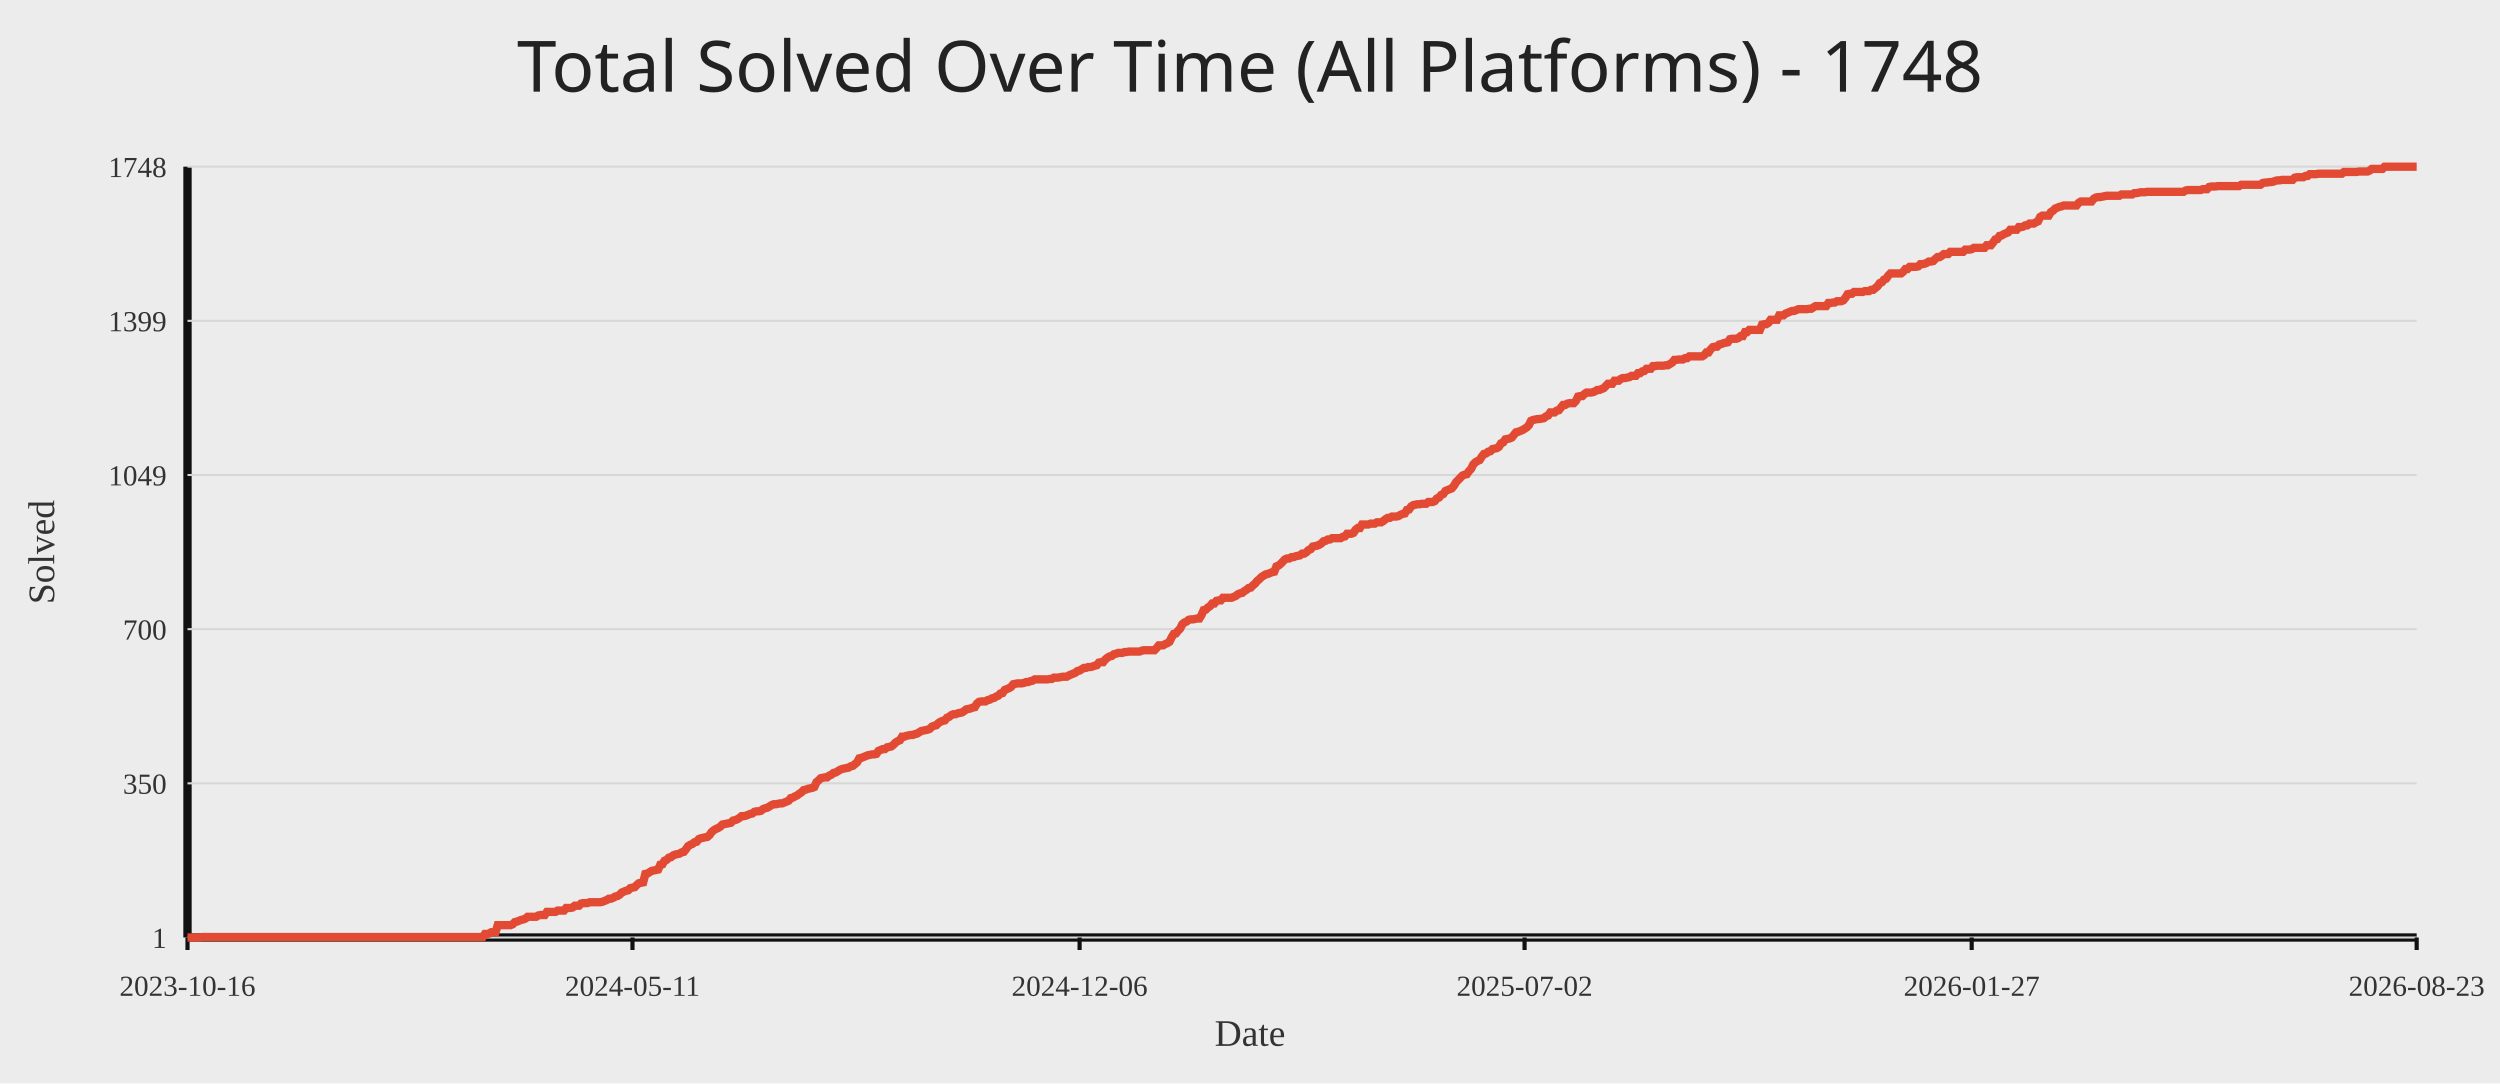
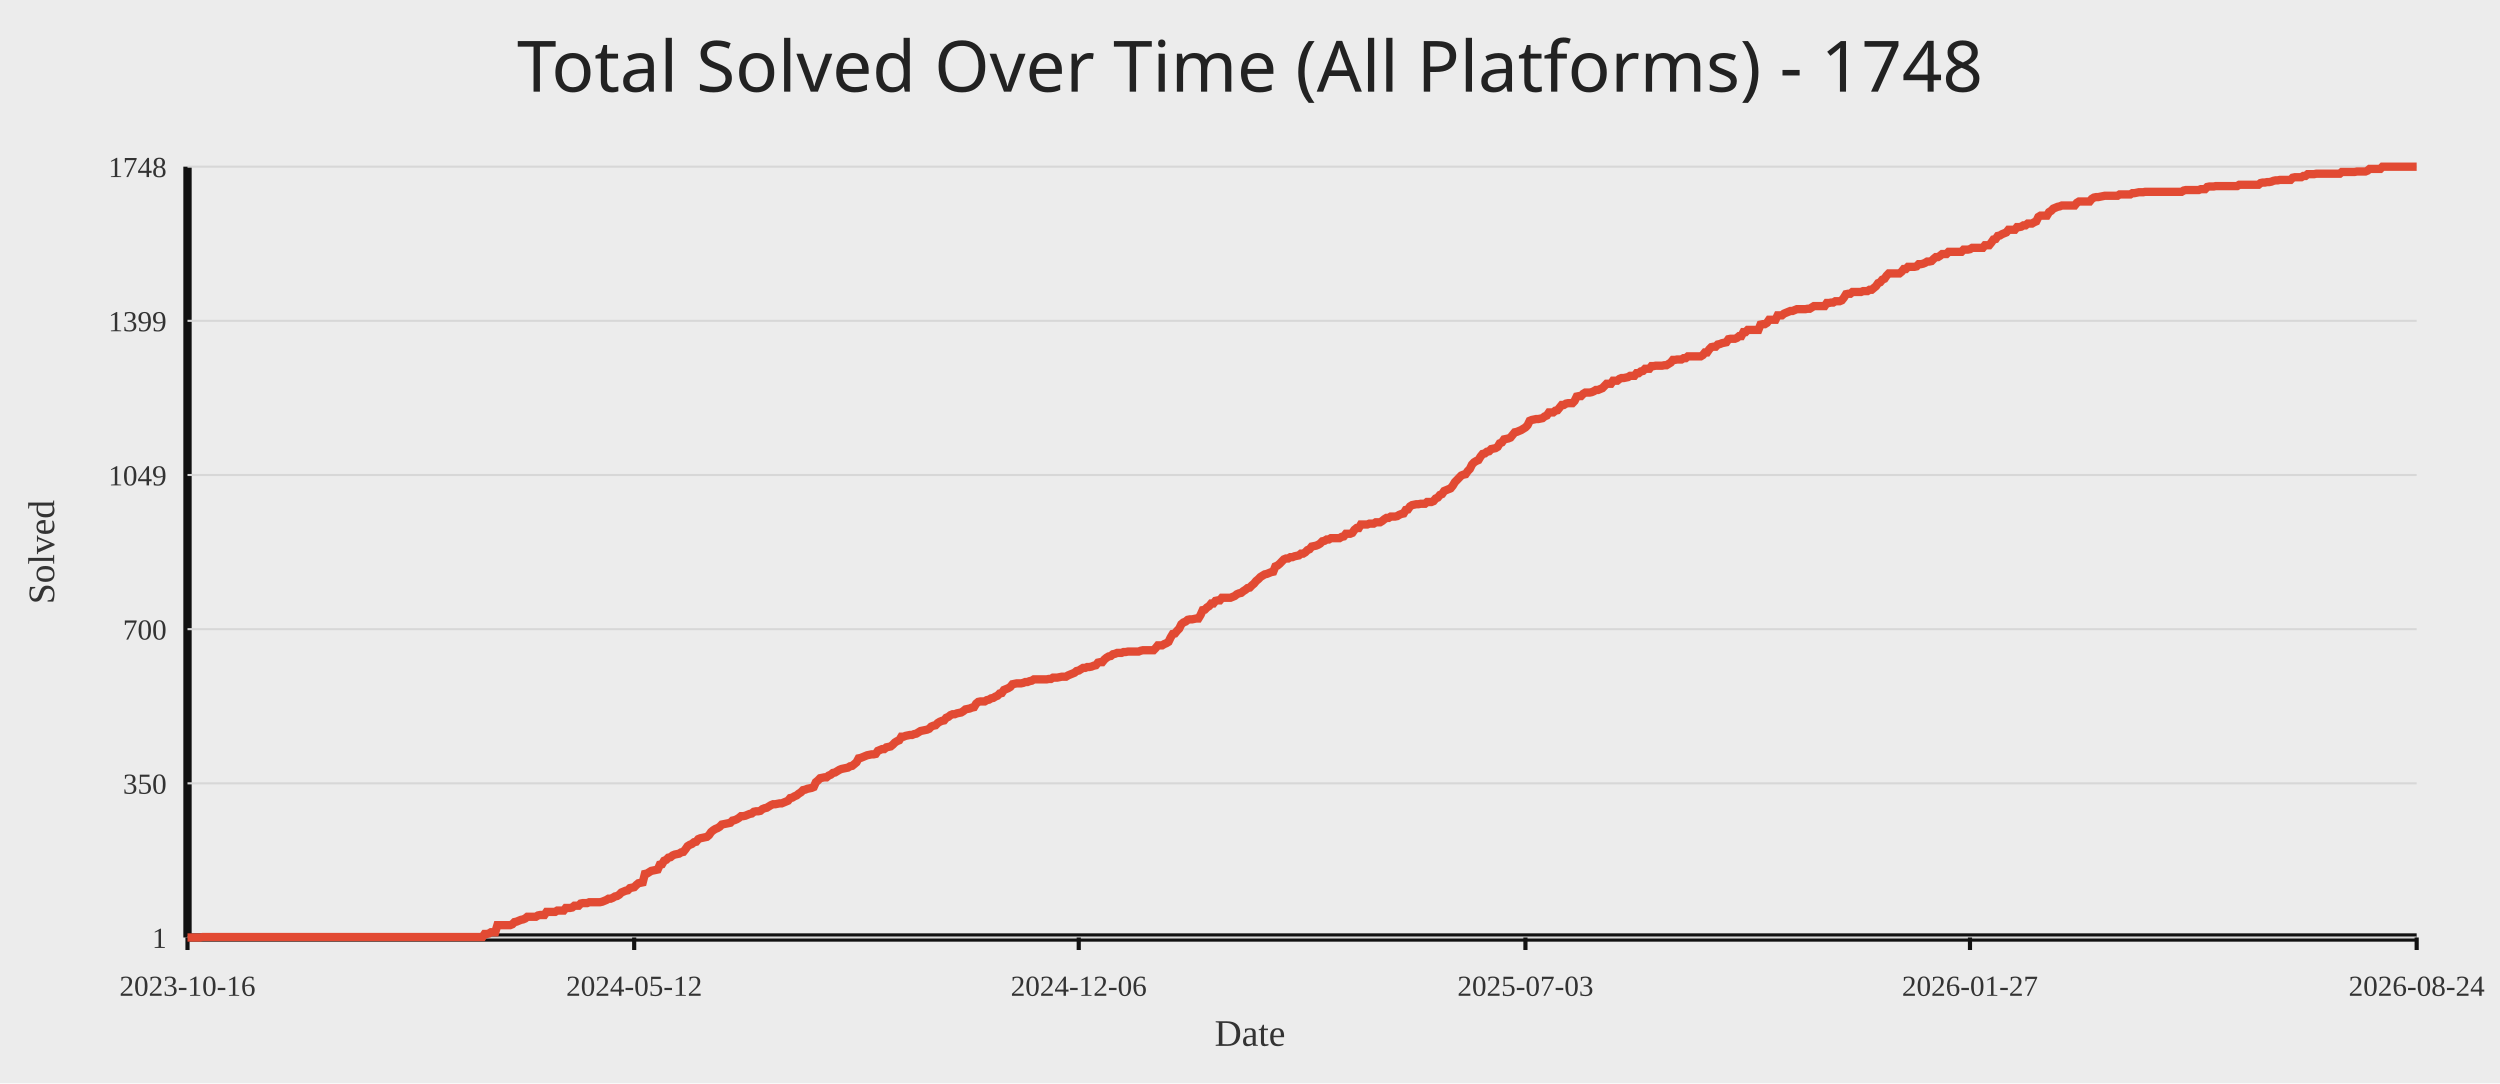
<svg xmlns="http://www.w3.org/2000/svg" width="1200" height="520">
  <rect width="100%" height="100%" fill="#ececec" />
  <text x="50%" y="44" text-anchor="middle" fill="#222" font-size="34" font-family="Comic Sans MS, Segoe UI">Total Solved Over Time (All Platforms) - 1748</text>
  <line x1="90" y1="450" x2="1160" y2="450" stroke="#111" stroke-width="4" />
  <line x1="90" y1="80" x2="90" y2="450" stroke="#111" stroke-width="4" />
  <line x1="90" y1="450.00" x2="1160" y2="450.00" stroke="#d7d7d7" stroke-width="1" />
  <text x="80" y="455.00" text-anchor="end" fill="#333" font-size="14">1</text>
  <line x1="90" y1="376.00" x2="1160" y2="376.00" stroke="#d7d7d7" stroke-width="1" />
  <text x="80" y="381.00" text-anchor="end" fill="#333" font-size="14">350</text>
  <line x1="90" y1="302.00" x2="1160" y2="302.00" stroke="#d7d7d7" stroke-width="1" />
  <text x="80" y="307.00" text-anchor="end" fill="#333" font-size="14">700</text>
  <line x1="90" y1="228.00" x2="1160" y2="228.00" stroke="#d7d7d7" stroke-width="1" />
  <text x="80" y="233.00" text-anchor="end" fill="#333" font-size="14">1049</text>
  <line x1="90" y1="154.00" x2="1160" y2="154.00" stroke="#d7d7d7" stroke-width="1" />
  <text x="80" y="159.00" text-anchor="end" fill="#333" font-size="14">1399</text>
  <line x1="90" y1="80.00" x2="1160" y2="80.00" stroke="#d7d7d7" stroke-width="1" />
  <text x="80" y="85.00" text-anchor="end" fill="#333" font-size="14">1748</text>
  <line x1="90.00" y1="450" x2="90.00" y2="456" stroke="#111" stroke-width="2" />
  <text x="90.00" y="478" text-anchor="middle" fill="#333" font-size="14">2023-10-16</text>
-   <line x1="303.59" y1="450" x2="303.59" y2="456" stroke="#111" stroke-width="2" />
-   <text x="303.59" y="478" text-anchor="middle" fill="#333" font-size="14">2024-05-11</text>
-   <line x1="518.21" y1="450" x2="518.21" y2="456" stroke="#111" stroke-width="2" />
-   <text x="518.21" y="478" text-anchor="middle" fill="#333" font-size="14">2024-12-06</text>
-   <line x1="731.79" y1="450" x2="731.79" y2="456" stroke="#111" stroke-width="2" />
-   <text x="731.79" y="478" text-anchor="middle" fill="#333" font-size="14">2025-07-02</text>
-   <line x1="946.41" y1="450" x2="946.41" y2="456" stroke="#111" stroke-width="2" />
-   <text x="946.41" y="478" text-anchor="middle" fill="#333" font-size="14">2026-01-27</text>
+   <line x1="304.41" y1="450" x2="304.41" y2="456" stroke="#111" stroke-width="2" />
+   <text x="304.41" y="478" text-anchor="middle" fill="#333" font-size="14">2024-05-12</text>
+   <line x1="517.79" y1="450" x2="517.79" y2="456" stroke="#111" stroke-width="2" />
+   <text x="517.79" y="478" text-anchor="middle" fill="#333" font-size="14">2024-12-06</text>
+   <line x1="732.21" y1="450" x2="732.21" y2="456" stroke="#111" stroke-width="2" />
+   <text x="732.21" y="478" text-anchor="middle" fill="#333" font-size="14">2025-07-03</text>
+   <line x1="945.59" y1="450" x2="945.59" y2="456" stroke="#111" stroke-width="2" />
+   <text x="945.59" y="478" text-anchor="middle" fill="#333" font-size="14">2026-01-27</text>
  <line x1="1160.00" y1="450" x2="1160.00" y2="456" stroke="#111" stroke-width="2" />
-   <text x="1160.00" y="478" text-anchor="middle" fill="#333" font-size="14">2026-08-23</text>
-   <polyline fill="none" stroke="#e24a33" stroke-width="4" points="90.00,450.00 91.03,450.00 92.05,450.00 93.08,450.00 94.11,450.00 95.13,450.00 96.16,450.00 97.19,449.79 98.21,449.79 99.24,449.79 100.27,449.79 101.30,449.79 102.32,449.79 103.35,449.79 104.38,449.79 105.40,449.79 106.43,449.79 107.46,449.79 108.48,449.79 109.51,449.79 110.54,449.79 111.56,449.79 112.59,449.79 113.62,449.79 114.64,449.79 115.67,449.79 116.70,449.79 117.73,449.79 118.75,449.79 119.78,449.79 120.81,449.79 121.83,449.79 122.86,449.79 123.89,449.79 124.91,449.79 125.94,449.79 126.97,449.79 127.99,449.79 129.02,449.79 130.05,449.79 131.07,449.79 132.10,449.79 133.13,449.79 134.16,449.79 135.18,449.79 136.21,449.79 137.24,449.79 138.26,449.79 139.29,449.79 140.32,449.79 141.34,449.79 142.37,449.79 143.40,449.79 144.42,449.79 145.45,449.79 146.48,449.79 147.50,449.79 148.53,449.79 149.56,449.79 150.59,449.79 151.61,449.79 152.64,449.79 153.67,449.79 154.69,449.79 155.72,449.79 156.75,449.79 157.77,449.79 158.80,449.79 159.83,449.79 160.85,449.79 161.88,449.79 162.91,449.79 163.93,449.79 164.96,449.79 165.99,449.79 167.02,449.79 168.04,449.79 169.07,449.79 170.10,449.79 171.12,449.79 172.15,449.79 173.18,449.79 174.20,449.79 175.23,449.79 176.26,449.79 177.28,449.79 178.31,449.79 179.34,449.79 180.36,449.79 181.39,449.79 182.42,449.79 183.45,449.79 184.47,449.79 185.50,449.79 186.53,449.79 187.55,449.79 188.58,449.79 189.61,449.79 190.63,449.79 191.66,449.79 192.69,449.79 193.71,449.79 194.74,449.79 195.77,449.79 196.79,449.79 197.82,449.79 198.85,449.79 199.88,449.79 200.90,449.79 201.93,449.79 202.96,449.79 203.98,449.79 205.01,449.79 206.04,449.79 207.06,449.79 208.09,449.79 209.12,449.79 210.14,449.79 211.17,449.79 212.20,449.79 213.22,449.79 214.25,449.79 215.28,449.79 216.31,449.79 217.33,449.79 218.36,449.79 219.39,449.79 220.41,449.79 221.44,449.79 222.47,449.79 223.49,449.79 224.52,449.79 225.55,449.79 226.57,449.79 227.60,449.79 228.63,449.79 229.65,449.79 230.68,449.79 231.71,449.79 232.74,448.31 233.76,448.31 234.79,448.09 235.82,447.46 236.84,447.46 237.87,447.46 238.90,444.07 239.92,444.07 240.95,444.07 241.98,444.07 243.00,444.07 244.03,444.07 245.06,444.07 246.08,443.65 247.11,442.59 248.14,442.38 249.17,441.95 250.19,441.53 251.22,441.32 252.25,440.89 253.27,440.05 254.30,440.05 255.33,440.05 256.35,440.05 257.38,440.05 258.41,439.41 259.43,439.20 260.46,439.20 261.49,439.20 262.51,437.72 263.54,437.72 264.57,437.72 265.60,437.72 266.62,437.72 267.65,437.08 268.68,437.08 269.70,437.08 270.73,437.08 271.76,435.81 272.78,435.81 273.81,435.81 274.84,435.60 275.86,434.75 276.89,434.75 277.92,434.75 278.94,433.69 279.97,433.48 281.00,433.48 282.02,433.48 283.05,433.06 284.08,433.06 285.11,433.06 286.13,433.06 287.16,433.06 288.19,433.06 289.21,432.84 290.24,432.42 291.27,432.00 292.29,431.36 293.32,431.36 294.35,430.94 295.37,430.30 296.40,430.09 297.43,429.46 298.45,428.40 299.48,427.97 300.51,427.55 301.54,427.34 302.56,426.28 303.59,426.07 304.62,425.86 305.64,424.80 306.67,423.95 307.70,423.74 308.72,423.53 309.75,419.50 310.78,419.29 311.80,418.65 312.83,418.02 313.86,417.81 314.88,417.60 315.91,417.38 316.94,415.05 317.97,414.84 318.99,413.15 320.02,412.72 321.05,411.67 322.07,411.45 323.10,410.61 324.13,410.18 325.15,409.97 326.18,409.76 327.21,409.12 328.23,408.91 329.26,407.64 330.29,406.16 331.31,405.52 332.34,405.10 333.37,404.25 334.40,404.04 335.42,402.77 336.45,402.35 337.48,402.14 338.50,401.92 339.53,401.71 340.56,400.86 341.58,399.38 342.61,398.53 343.64,397.90 344.66,397.48 345.69,396.84 346.72,395.78 347.74,395.57 348.77,395.36 349.80,395.15 350.83,394.93 351.85,393.88 352.88,393.66 353.91,393.24 354.93,392.60 355.96,391.76 356.99,391.76 358.01,391.55 359.04,391.12 360.07,390.70 361.09,390.49 362.12,389.64 363.15,389.43 364.17,389.43 365.20,389.22 366.23,388.37 367.26,387.95 368.28,387.73 369.31,387.10 370.34,386.46 371.36,386.04 372.39,386.04 373.42,385.83 374.44,385.62 375.47,385.62 376.50,385.19 377.52,384.77 378.55,384.34 379.58,383.07 380.60,382.86 381.63,382.23 382.66,381.80 383.69,380.96 384.71,380.32 385.74,379.26 386.77,379.05 387.79,378.63 388.82,378.41 389.85,378.20 390.87,377.78 391.90,375.45 392.93,374.60 393.95,373.54 394.98,373.33 396.01,373.12 397.03,373.12 398.06,372.27 399.09,371.85 400.12,371.00 401.14,370.79 402.17,370.15 403.20,369.52 404.22,369.10 405.25,368.88 406.28,368.67 407.30,368.46 408.33,367.82 409.36,367.61 410.38,366.77 411.41,365.92 412.44,364.01 413.46,363.80 414.49,363.38 415.52,362.95 416.55,362.53 417.57,362.32 418.60,362.11 419.63,362.11 420.65,361.89 421.68,360.41 422.71,359.99 423.73,359.56 424.76,359.56 425.79,358.72 426.81,358.51 427.84,358.29 428.87,357.45 429.89,356.39 430.92,355.75 431.95,355.33 432.98,353.63 434.00,353.63 435.03,353.21 436.06,353.00 437.08,352.79 438.11,352.79 439.14,352.36 440.16,352.15 441.19,351.52 442.22,350.88 443.24,350.67 444.27,350.46 445.30,350.25 446.32,349.82 447.35,348.76 448.38,348.34 449.40,348.13 450.43,347.07 451.46,346.43 452.49,346.01 453.51,345.80 454.54,344.53 455.57,344.10 456.59,343.26 457.62,342.83 458.65,342.83 459.67,342.41 460.70,342.20 461.73,341.99 462.75,341.35 463.78,340.50 464.81,340.29 465.83,340.08 466.86,339.66 467.89,339.44 468.92,337.75 469.94,336.90 470.97,336.69 472.00,336.69 473.02,336.69 474.05,336.06 475.08,335.84 476.10,335.21 477.13,335.00 478.16,334.36 479.18,333.94 480.21,332.88 481.24,332.67 482.26,331.18 483.29,330.76 484.32,330.34 485.35,329.70 486.37,328.43 487.40,328.22 488.43,328.01 489.45,328.01 490.48,328.01 491.51,327.80 492.53,327.37 493.56,327.37 494.59,326.95 495.61,326.74 496.64,326.10 497.67,326.10 498.69,326.10 499.72,326.10 500.75,326.10 501.78,326.10 502.80,326.10 503.83,325.89 504.86,325.89 505.88,325.25 506.91,325.25 507.94,325.25 508.96,325.04 509.99,324.83 511.02,324.83 512.04,324.83 513.07,324.20 514.10,323.77 515.12,323.35 516.15,322.93 517.18,322.08 518.21,321.87 519.23,321.23 520.26,320.60 521.29,320.60 522.31,320.17 523.34,320.17 524.37,319.96 525.39,319.54 526.42,319.32 527.45,318.05 528.47,317.84 529.50,317.84 530.53,316.57 531.55,315.72 532.58,315.09 533.61,314.88 534.64,314.03 535.66,313.82 536.69,313.39 537.72,313.39 538.74,313.39 539.77,312.97 540.80,312.97 541.82,312.76 542.85,312.76 543.88,312.76 544.90,312.76 545.93,312.76 546.96,312.76 547.98,312.34 549.01,312.12 550.04,312.12 551.07,312.12 552.09,312.12 553.12,312.12 554.15,312.12 555.17,311.06 556.20,309.79 557.23,309.79 558.25,309.79 559.28,309.16 560.31,308.73 561.33,308.10 562.36,305.98 563.39,304.29 564.41,304.08 565.44,302.80 566.47,301.75 567.50,299.63 568.52,298.78 569.55,298.36 570.58,297.51 571.60,297.30 572.63,297.30 573.66,297.09 574.68,296.87 575.71,296.87 576.74,295.18 577.76,292.85 578.79,292.64 579.82,291.58 580.84,290.94 581.87,289.67 582.90,289.67 583.93,288.40 584.95,288.19 585.98,288.19 587.01,286.92 588.03,286.92 589.06,286.92 590.09,286.92 591.11,286.92 592.14,286.50 593.17,286.07 594.19,285.23 595.22,284.80 596.25,284.59 597.27,283.74 598.30,283.11 599.33,282.26 600.36,282.05 601.38,280.99 602.41,280.14 603.44,278.87 604.46,278.03 605.49,276.97 606.52,276.33 607.54,275.70 608.57,275.48 609.60,275.06 610.62,274.64 611.65,274.42 612.68,271.88 613.70,271.46 614.73,270.61 615.76,269.55 616.79,268.49 617.81,268.07 618.84,268.07 619.87,267.44 620.89,267.44 621.92,267.01 622.95,266.80 623.97,266.59 625.00,265.74 626.03,265.74 627.05,265.11 628.08,264.05 629.11,263.62 630.13,262.35 631.16,262.14 632.19,261.93 633.21,261.51 634.24,260.87 635.27,259.81 636.30,259.60 637.32,258.96 638.35,258.96 639.38,258.33 640.40,258.33 641.43,258.33 642.46,258.33 643.48,258.33 644.51,257.69 645.54,257.48 646.56,256.21 647.59,256.21 648.62,256.21 649.64,255.79 650.67,254.30 651.70,253.46 652.73,253.46 653.75,251.76 654.78,251.76 655.81,251.76 656.83,251.76 657.86,251.34 658.89,251.34 659.91,251.34 660.94,250.70 661.97,250.70 662.99,250.70 664.02,250.07 665.05,249.22 666.07,248.59 667.10,248.59 668.13,247.95 669.16,247.95 670.18,247.95 671.21,247.74 672.24,247.10 673.26,246.68 674.29,246.47 675.32,244.77 676.34,244.56 677.37,243.08 678.40,242.44 679.42,242.23 680.45,242.02 681.48,242.02 682.50,241.81 683.53,241.81 684.56,241.81 685.59,240.96 686.61,240.96 687.64,240.96 688.67,240.54 689.69,239.27 690.72,238.84 691.75,237.57 692.77,237.15 693.80,235.67 694.83,235.24 695.85,234.82 696.88,234.40 697.91,233.13 698.93,231.43 699.96,230.37 700.99,229.31 702.02,228.25 703.04,227.83 704.07,227.62 705.10,226.14 706.12,225.08 707.15,222.96 708.18,221.90 709.20,221.27 710.23,220.84 711.26,219.15 712.28,217.88 713.31,217.66 714.34,216.82 715.36,216.61 716.39,215.55 717.42,215.33 718.45,215.12 719.47,214.49 720.50,212.79 721.53,212.37 722.55,210.89 723.58,210.68 724.61,210.46 725.63,210.04 726.66,208.77 727.69,207.50 728.71,207.29 729.74,206.86 730.77,206.44 731.79,205.80 732.82,205.17 733.85,204.11 734.88,201.99 735.90,201.57 736.93,201.36 737.96,201.14 738.98,201.14 740.01,200.93 741.04,200.72 742.06,199.87 743.09,199.45 744.12,197.97 745.14,197.97 746.17,197.97 747.20,197.12 748.22,196.91 749.25,195.64 750.28,194.37 751.31,194.37 752.33,193.73 753.36,193.52 754.39,193.52 755.41,193.52 756.44,192.46 757.47,190.34 758.49,190.13 759.52,190.13 760.55,189.07 761.57,188.44 762.60,188.44 763.63,188.44 764.65,188.23 765.68,187.80 766.71,187.17 767.74,187.17 768.76,186.74 769.79,186.32 770.82,185.26 771.84,184.20 772.87,184.20 773.90,184.20 774.92,182.72 775.95,182.72 776.98,182.72 778.00,181.87 779.03,181.45 780.06,181.45 781.08,181.24 782.11,181.02 783.14,180.39 784.17,180.39 785.19,180.39 786.22,179.12 787.25,179.12 788.27,178.27 789.30,178.06 790.33,177.00 791.35,177.00 792.38,177.00 793.41,175.73 794.43,175.73 795.46,175.52 796.49,175.52 797.51,175.52 798.54,175.52 799.57,175.31 800.60,175.31 801.62,174.67 802.65,174.04 803.68,172.76 804.70,172.76 805.73,172.55 806.76,172.55 807.78,172.55 808.81,171.92 809.84,171.92 810.86,171.07 811.89,171.07 812.92,171.07 813.94,171.07 814.97,171.07 816.00,171.07 817.02,171.07 818.05,170.44 819.08,169.16 820.11,169.16 821.13,167.68 822.16,166.62 823.19,166.41 824.21,166.41 825.24,165.35 826.27,165.14 827.29,164.72 828.32,164.50 829.35,164.29 830.37,162.81 831.40,162.60 832.43,162.60 833.45,162.60 834.48,162.18 835.51,161.33 836.54,161.33 837.56,159.42 838.59,159.42 839.62,158.36 840.64,158.36 841.67,158.36 842.70,158.36 843.72,158.36 844.75,158.36 845.78,155.82 846.80,155.61 847.83,155.61 848.86,154.97 849.88,153.49 850.91,153.49 851.94,153.49 852.97,153.49 853.99,151.37 855.02,151.37 856.05,151.37 857.07,150.53 858.10,150.10 859.13,149.68 860.15,149.26 861.18,149.26 862.21,148.83 863.23,148.41 864.26,148.41 865.29,148.41 866.31,148.41 867.34,148.41 868.37,148.20 869.40,148.20 870.42,147.56 871.45,146.93 872.48,146.93 873.50,146.93 874.53,146.93 875.56,146.93 876.58,146.93 877.61,145.44 878.64,145.44 879.66,145.23 880.69,145.23 881.72,144.60 882.74,144.60 883.77,144.60 884.80,144.17 885.83,142.90 886.85,141.21 887.88,141.00 888.91,141.00 889.93,140.15 890.96,140.15 891.99,140.15 893.01,140.15 894.04,140.15 895.07,139.73 896.09,139.73 897.12,139.73 898.15,139.09 899.17,139.09 900.20,138.24 901.23,137.40 902.26,135.91 903.28,135.49 904.31,134.22 905.34,133.80 906.36,132.31 907.39,131.25 908.42,131.25 909.44,131.25 910.47,131.25 911.50,131.25 912.52,131.25 913.55,130.41 914.58,129.14 915.60,129.14 916.63,128.08 917.66,128.08 918.69,128.08 919.71,128.08 920.74,127.86 921.77,126.81 922.79,126.81 923.82,126.59 924.85,126.17 925.87,125.54 926.90,125.54 927.93,125.32 928.95,124.26 929.98,123.42 931.01,123.42 932.03,122.78 933.06,121.93 934.09,121.93 935.12,121.93 936.14,120.88 937.17,120.88 938.20,120.88 939.22,120.88 940.25,120.88 941.28,120.88 942.30,120.88 943.33,119.82 944.36,119.82 945.38,119.82 946.41,119.61 947.44,118.97 948.46,118.97 949.49,118.97 950.52,118.97 951.55,118.97 952.57,118.97 953.60,117.70 954.63,117.70 955.65,117.70 956.68,116.43 957.71,114.95 958.73,114.73 959.76,113.25 960.79,113.04 961.81,112.40 962.84,111.98 963.87,111.56 964.89,110.29 965.92,110.29 966.95,110.29 967.98,110.29 969.00,109.02 970.03,109.02 971.06,108.80 972.08,108.17 973.11,108.17 974.14,107.32 975.16,107.32 976.19,107.32 977.22,106.69 978.24,106.26 979.27,104.14 980.30,103.51 981.32,103.51 982.35,103.51 983.38,103.51 984.40,101.81 985.43,101.18 986.46,100.12 987.49,99.70 988.51,99.27 989.54,99.06 990.57,98.64 991.59,98.64 992.62,98.64 993.65,98.64 994.67,98.64 995.70,98.64 996.73,98.64 997.75,97.37 998.78,96.73 999.81,96.73 1000.83,96.73 1001.86,96.73 1002.89,96.73 1003.92,96.73 1004.94,95.46 1005.97,94.83 1007.00,94.61 1008.02,94.61 1009.05,94.40 1010.08,94.19 1011.10,93.98 1012.13,93.98 1013.16,93.98 1014.18,93.98 1015.21,93.98 1016.24,93.98 1017.26,93.98 1018.29,93.34 1019.32,93.34 1020.35,93.34 1021.37,93.34 1022.40,93.34 1023.43,93.34 1024.45,92.71 1025.48,92.71 1026.51,92.50 1027.53,92.28 1028.56,92.28 1029.59,92.28 1030.61,92.07 1031.64,92.07 1032.67,92.07 1033.69,92.07 1034.72,92.07 1035.75,92.07 1036.78,92.07 1037.80,92.07 1038.83,92.07 1039.86,92.07 1040.88,92.07 1041.91,92.07 1042.94,92.07 1043.96,92.07 1044.99,92.07 1046.02,92.07 1047.04,92.07 1048.07,92.07 1049.10,91.44 1050.12,91.22 1051.15,91.22 1052.18,91.22 1053.21,91.22 1054.23,91.22 1055.26,91.22 1056.29,91.22 1057.31,90.80 1058.34,90.80 1059.37,90.80 1060.39,89.74 1061.42,89.53 1062.45,89.53 1063.47,89.53 1064.50,89.32 1065.53,89.32 1066.55,89.32 1067.58,89.32 1068.61,89.32 1069.64,89.32 1070.66,89.32 1071.69,89.32 1072.72,89.32 1073.74,89.32 1074.77,89.32 1075.80,88.68 1076.82,88.68 1077.85,88.68 1078.88,88.68 1079.90,88.68 1080.93,88.68 1081.96,88.68 1082.98,88.68 1084.01,88.68 1085.04,88.68 1086.07,87.84 1087.09,87.62 1088.12,87.62 1089.15,87.41 1090.17,87.41 1091.20,87.20 1092.23,86.78 1093.25,86.57 1094.28,86.57 1095.31,86.35 1096.33,86.35 1097.36,86.35 1098.39,86.35 1099.41,86.35 1100.44,86.35 1101.47,85.29 1102.50,85.08 1103.52,85.08 1104.55,85.08 1105.58,85.08 1106.60,84.45 1107.63,84.45 1108.66,83.60 1109.68,83.60 1110.71,83.60 1111.74,83.60 1112.76,83.39 1113.79,83.39 1114.82,83.39 1115.84,83.39 1116.87,83.39 1117.90,83.39 1118.93,83.39 1119.95,83.39 1120.98,83.39 1122.01,83.39 1123.03,83.39 1124.06,83.39 1125.09,82.54 1126.11,82.54 1127.14,82.54 1128.17,82.54 1129.19,82.54 1130.22,82.54 1131.25,82.54 1132.27,82.33 1133.30,82.33 1134.33,82.33 1135.36,82.33 1136.38,82.33 1137.41,81.91 1138.44,81.06 1139.46,81.06 1140.49,81.06 1141.52,81.06 1142.54,81.06 1143.57,81.06 1144.60,80.00 1145.62,80.00 1146.65,80.00 1147.68,80.00 1148.70,80.00 1149.73,80.00 1150.76,80.00 1151.79,80.00 1152.81,80.00 1153.84,80.00 1154.87,80.00 1155.89,80.00 1156.92,80.00 1157.95,80.00 1158.97,80.00 1160.00,80.00" />
+   <text x="1160.00" y="478" text-anchor="middle" fill="#333" font-size="14">2026-08-24</text>
+   <polyline fill="none" stroke="#e24a33" stroke-width="4" points="90.00,450.00 91.03,450.00 92.05,450.00 93.08,450.00 94.10,450.00 95.13,450.00 96.16,450.00 97.18,449.79 98.21,449.79 99.23,449.79 100.26,449.79 101.28,449.79 102.31,449.79 103.34,449.79 104.36,449.79 105.39,449.79 106.41,449.79 107.44,449.79 108.47,449.79 109.49,449.79 110.52,449.79 111.54,449.79 112.57,449.79 113.60,449.79 114.62,449.79 115.65,449.79 116.67,449.79 117.70,449.79 118.72,449.79 119.75,449.79 120.78,449.79 121.80,449.79 122.83,449.79 123.85,449.79 124.88,449.79 125.91,449.79 126.93,449.79 127.96,449.79 128.98,449.79 130.01,449.79 131.04,449.79 132.06,449.79 133.09,449.79 134.11,449.79 135.14,449.79 136.16,449.79 137.19,449.79 138.22,449.79 139.24,449.79 140.27,449.79 141.29,449.79 142.32,449.79 143.35,449.79 144.37,449.79 145.40,449.79 146.42,449.79 147.45,449.79 148.48,449.79 149.50,449.79 150.53,449.79 151.55,449.79 152.58,449.79 153.60,449.79 154.63,449.79 155.66,449.79 156.68,449.79 157.71,449.79 158.73,449.79 159.76,449.79 160.79,449.79 161.81,449.79 162.84,449.79 163.86,449.79 164.89,449.79 165.92,449.79 166.94,449.79 167.97,449.79 168.99,449.79 170.02,449.79 171.05,449.79 172.07,449.79 173.10,449.79 174.12,449.79 175.15,449.79 176.17,449.79 177.20,449.79 178.23,449.79 179.25,449.79 180.28,449.79 181.30,449.79 182.33,449.79 183.36,449.79 184.38,449.79 185.41,449.79 186.43,449.79 187.46,449.79 188.49,449.79 189.51,449.79 190.54,449.79 191.56,449.79 192.59,449.79 193.61,449.79 194.64,449.79 195.67,449.79 196.69,449.79 197.72,449.79 198.74,449.79 199.77,449.79 200.80,449.79 201.82,449.79 202.85,449.79 203.87,449.79 204.90,449.79 205.93,449.79 206.95,449.79 207.98,449.79 209.00,449.79 210.03,449.79 211.05,449.79 212.08,449.79 213.11,449.79 214.13,449.79 215.16,449.79 216.18,449.79 217.21,449.79 218.24,449.79 219.26,449.79 220.29,449.79 221.31,449.79 222.34,449.79 223.37,449.79 224.39,449.79 225.42,449.79 226.44,449.79 227.47,449.79 228.49,449.79 229.52,449.79 230.55,449.79 231.57,449.79 232.60,448.31 233.62,448.31 234.65,448.09 235.68,447.46 236.70,447.46 237.73,447.46 238.75,444.07 239.78,444.07 240.81,444.07 241.83,444.07 242.86,444.07 243.88,444.07 244.91,444.07 245.93,443.65 246.96,442.59 247.99,442.38 249.01,441.95 250.04,441.53 251.06,441.32 252.09,440.89 253.12,440.05 254.14,440.05 255.17,440.05 256.19,440.05 257.22,440.05 258.25,439.41 259.27,439.20 260.30,439.20 261.32,439.20 262.35,437.72 263.37,437.72 264.40,437.72 265.43,437.72 266.45,437.72 267.48,437.08 268.50,437.08 269.53,437.08 270.56,437.08 271.58,435.81 272.61,435.81 273.63,435.81 274.66,435.60 275.69,434.75 276.71,434.75 277.74,434.75 278.76,433.69 279.79,433.48 280.81,433.48 281.84,433.48 282.87,433.06 283.89,433.06 284.92,433.06 285.94,433.06 286.97,433.06 288.00,433.06 289.02,432.84 290.05,432.42 291.07,432.00 292.10,431.36 293.13,431.36 294.15,430.94 295.18,430.30 296.20,430.09 297.23,429.46 298.26,428.40 299.28,427.97 300.31,427.55 301.33,427.34 302.36,426.28 303.38,426.07 304.41,425.86 305.44,424.80 306.46,423.95 307.49,423.74 308.51,423.53 309.54,419.50 310.57,419.29 311.59,418.65 312.62,418.02 313.64,417.81 314.67,417.60 315.70,417.38 316.72,415.05 317.75,414.84 318.77,413.15 319.80,412.72 320.82,411.67 321.85,411.45 322.88,410.61 323.90,410.18 324.93,409.97 325.95,409.76 326.98,409.12 328.01,408.91 329.03,407.64 330.06,406.16 331.08,405.52 332.11,405.10 333.14,404.25 334.16,404.04 335.19,402.77 336.21,402.35 337.24,402.14 338.26,401.92 339.29,401.71 340.32,400.86 341.34,399.38 342.37,398.53 343.39,397.90 344.42,397.48 345.45,396.84 346.47,395.78 347.50,395.57 348.52,395.36 349.55,395.15 350.58,394.93 351.60,393.88 352.63,393.66 353.65,393.24 354.68,392.60 355.70,391.76 356.73,391.76 357.76,391.55 358.78,391.12 359.81,390.70 360.83,390.49 361.86,389.64 362.89,389.43 363.91,389.43 364.94,389.22 365.96,388.37 366.99,387.95 368.02,387.73 369.04,387.10 370.07,386.46 371.09,386.04 372.12,386.04 373.14,385.83 374.17,385.62 375.20,385.62 376.22,385.19 377.25,384.77 378.27,384.34 379.30,383.07 380.33,382.86 381.35,382.23 382.38,381.80 383.40,380.96 384.43,380.32 385.46,379.26 386.48,379.05 387.51,378.63 388.53,378.41 389.56,378.20 390.58,377.78 391.61,375.45 392.64,374.60 393.66,373.54 394.69,373.33 395.71,373.12 396.74,373.12 397.77,372.27 398.79,371.85 399.82,371.00 400.84,370.79 401.87,370.15 402.90,369.52 403.92,369.10 404.95,368.88 405.97,368.67 407.00,368.46 408.02,367.82 409.05,367.61 410.08,366.77 411.10,365.92 412.13,364.01 413.15,363.80 414.18,363.38 415.21,362.95 416.23,362.53 417.26,362.32 418.28,362.11 419.31,362.11 420.34,361.89 421.36,360.41 422.39,359.99 423.41,359.56 424.44,359.56 425.47,358.72 426.49,358.51 427.52,358.29 428.54,357.45 429.57,356.39 430.59,355.75 431.62,355.33 432.65,353.63 433.67,353.63 434.70,353.21 435.72,353.00 436.75,352.79 437.78,352.79 438.80,352.36 439.83,352.15 440.85,351.52 441.88,350.88 442.91,350.67 443.93,350.46 444.96,350.25 445.98,349.82 447.01,348.76 448.03,348.34 449.06,348.13 450.09,347.07 451.11,346.43 452.14,346.01 453.16,345.80 454.19,344.53 455.22,344.10 456.24,343.26 457.27,342.83 458.29,342.83 459.32,342.41 460.35,342.20 461.37,341.99 462.40,341.35 463.42,340.50 464.45,340.29 465.47,340.08 466.50,339.66 467.53,339.44 468.55,337.75 469.58,336.90 470.60,336.69 471.63,336.69 472.66,336.69 473.68,336.06 474.71,335.84 475.73,335.21 476.76,335.00 477.79,334.36 478.81,333.94 479.84,332.88 480.86,332.67 481.89,331.18 482.91,330.76 483.94,330.34 484.97,329.70 485.99,328.43 487.02,328.22 488.04,328.01 489.07,328.01 490.10,328.01 491.12,327.80 492.15,327.37 493.17,327.37 494.20,326.95 495.23,326.74 496.25,326.10 497.28,326.10 498.30,326.10 499.33,326.10 500.35,326.10 501.38,326.10 502.41,326.10 503.43,325.89 504.46,325.89 505.48,325.25 506.51,325.25 507.54,325.25 508.56,325.04 509.59,324.83 510.61,324.83 511.64,324.83 512.67,324.20 513.69,323.77 514.72,323.35 515.74,322.93 516.77,322.08 517.79,321.87 518.82,321.23 519.85,320.60 520.87,320.60 521.90,320.17 522.92,320.17 523.95,319.96 524.98,319.54 526.00,319.32 527.03,318.05 528.05,317.84 529.08,317.84 530.11,316.57 531.13,315.72 532.16,315.09 533.18,314.88 534.21,314.03 535.23,313.82 536.26,313.39 537.29,313.39 538.31,313.39 539.34,312.97 540.36,312.97 541.39,312.76 542.42,312.76 543.44,312.76 544.47,312.76 545.49,312.76 546.52,312.76 547.55,312.34 548.57,312.12 549.60,312.12 550.62,312.12 551.65,312.12 552.67,312.12 553.70,312.12 554.73,311.06 555.75,309.79 556.78,309.79 557.80,309.79 558.83,309.16 559.86,308.73 560.88,308.10 561.91,305.98 562.93,304.29 563.96,304.08 564.99,302.80 566.01,301.75 567.04,299.63 568.06,298.78 569.09,298.36 570.12,297.51 571.14,297.30 572.17,297.30 573.19,297.09 574.22,296.87 575.24,296.87 576.27,295.18 577.30,292.85 578.32,292.64 579.35,291.58 580.37,290.94 581.40,289.67 582.43,289.67 583.45,288.40 584.48,288.19 585.50,288.19 586.53,286.92 587.56,286.92 588.58,286.92 589.61,286.92 590.63,286.92 591.66,286.50 592.68,286.07 593.71,285.23 594.74,284.80 595.76,284.59 596.79,283.74 597.81,283.11 598.84,282.26 599.87,282.05 600.89,280.99 601.92,280.14 602.94,278.87 603.97,278.03 605.00,276.97 606.02,276.33 607.05,275.70 608.07,275.48 609.10,275.06 610.12,274.64 611.15,274.42 612.18,271.88 613.20,271.46 614.23,270.61 615.25,269.55 616.28,268.49 617.31,268.07 618.33,268.07 619.36,267.44 620.38,267.44 621.41,267.01 622.44,266.80 623.46,266.59 624.49,265.74 625.51,265.74 626.54,265.11 627.56,264.05 628.59,263.62 629.62,262.35 630.64,262.14 631.67,261.93 632.69,261.51 633.72,260.87 634.75,259.81 635.77,259.60 636.80,258.96 637.82,258.96 638.85,258.33 639.88,258.33 640.90,258.33 641.93,258.33 642.95,258.33 643.98,257.69 645.00,257.48 646.03,256.21 647.06,256.21 648.08,256.21 649.11,255.79 650.13,254.30 651.16,253.46 652.19,253.46 653.21,251.76 654.24,251.76 655.26,251.76 656.29,251.76 657.32,251.34 658.34,251.34 659.37,251.34 660.39,250.70 661.42,250.70 662.44,250.70 663.47,250.07 664.50,249.22 665.52,248.59 666.55,248.59 667.57,247.95 668.60,247.95 669.63,247.95 670.65,247.74 671.68,247.10 672.70,246.68 673.73,246.47 674.76,244.77 675.78,244.56 676.81,243.08 677.83,242.44 678.86,242.23 679.88,242.02 680.91,242.02 681.94,241.81 682.96,241.81 683.99,241.81 685.01,240.96 686.04,240.96 687.07,240.96 688.09,240.54 689.12,239.27 690.14,238.84 691.17,237.57 692.20,237.15 693.22,235.67 694.25,235.24 695.27,234.82 696.30,234.40 697.33,233.13 698.35,231.43 699.38,230.37 700.40,229.31 701.43,228.25 702.45,227.83 703.48,227.62 704.51,226.14 705.53,225.08 706.56,222.96 707.58,221.90 708.61,221.27 709.64,220.84 710.66,219.15 711.69,217.88 712.71,217.66 713.74,216.82 714.77,216.61 715.79,215.55 716.82,215.33 717.84,215.12 718.87,214.49 719.89,212.79 720.92,212.37 721.95,210.89 722.97,210.68 724.00,210.46 725.02,210.04 726.05,208.77 727.08,207.50 728.10,207.29 729.13,206.86 730.15,206.44 731.18,205.80 732.21,205.17 733.23,204.11 734.26,201.99 735.28,201.57 736.31,201.36 737.33,201.14 738.36,201.14 739.39,200.93 740.41,200.72 741.44,199.87 742.46,199.45 743.49,197.97 744.52,197.97 745.54,197.97 746.57,197.12 747.59,196.91 748.62,195.64 749.65,194.37 750.67,194.37 751.70,193.73 752.72,193.52 753.75,193.52 754.77,193.52 755.80,192.46 756.83,190.34 757.85,190.13 758.88,190.13 759.90,189.07 760.93,188.44 761.96,188.44 762.98,188.44 764.01,188.23 765.03,187.80 766.06,187.17 767.09,187.17 768.11,186.74 769.14,186.32 770.16,185.26 771.19,184.20 772.21,184.20 773.24,184.20 774.27,182.72 775.29,182.72 776.32,182.72 777.34,181.87 778.37,181.45 779.40,181.45 780.42,181.24 781.45,181.02 782.47,180.39 783.50,180.39 784.53,180.39 785.55,179.12 786.58,179.12 787.60,178.27 788.63,178.06 789.65,177.00 790.68,177.00 791.71,177.00 792.73,175.73 793.76,175.73 794.78,175.52 795.81,175.52 796.84,175.52 797.86,175.52 798.89,175.31 799.91,175.31 800.94,174.67 801.97,174.04 802.99,172.76 804.02,172.76 805.04,172.55 806.07,172.55 807.09,172.55 808.12,171.92 809.15,171.92 810.17,171.07 811.20,171.07 812.22,171.07 813.25,171.07 814.28,171.07 815.30,171.07 816.33,171.07 817.35,170.44 818.38,169.16 819.41,169.16 820.43,167.68 821.46,166.62 822.48,166.41 823.51,166.41 824.53,165.35 825.56,165.14 826.59,164.72 827.61,164.50 828.64,164.29 829.66,162.81 830.69,162.60 831.72,162.60 832.74,162.60 833.77,162.18 834.79,161.33 835.82,161.33 836.85,159.42 837.87,159.42 838.90,158.36 839.92,158.36 840.95,158.36 841.98,158.36 843.00,158.36 844.03,158.36 845.05,155.82 846.08,155.61 847.10,155.61 848.13,154.97 849.16,153.49 850.18,153.49 851.21,153.49 852.23,153.49 853.26,151.37 854.29,151.37 855.31,151.37 856.34,150.53 857.36,150.10 858.39,149.68 859.42,149.26 860.44,149.26 861.47,148.83 862.49,148.41 863.52,148.41 864.54,148.41 865.57,148.41 866.60,148.41 867.62,148.20 868.65,148.20 869.67,147.56 870.70,146.93 871.73,146.93 872.75,146.93 873.78,146.93 874.80,146.93 875.83,146.93 876.86,145.44 877.88,145.44 878.91,145.23 879.93,145.23 880.96,144.60 881.98,144.60 883.01,144.60 884.04,144.17 885.06,142.90 886.09,141.21 887.11,141.00 888.14,141.00 889.17,140.15 890.19,140.15 891.22,140.15 892.24,140.15 893.27,140.15 894.30,139.73 895.32,139.73 896.35,139.73 897.37,139.09 898.40,139.09 899.42,138.24 900.45,137.40 901.48,135.91 902.50,135.49 903.53,134.22 904.55,133.80 905.58,132.31 906.61,131.25 907.63,131.25 908.66,131.25 909.68,131.25 910.71,131.25 911.74,131.25 912.76,130.41 913.79,129.14 914.81,129.14 915.84,128.08 916.86,128.08 917.89,128.08 918.92,128.08 919.94,127.86 920.97,126.81 921.99,126.81 923.02,126.59 924.05,126.17 925.07,125.54 926.10,125.54 927.12,125.32 928.15,124.26 929.18,123.42 930.20,123.42 931.23,122.78 932.25,121.93 933.28,121.93 934.30,121.93 935.33,120.88 936.36,120.88 937.38,120.88 938.41,120.88 939.43,120.88 940.46,120.88 941.49,120.88 942.51,119.82 943.54,119.82 944.56,119.82 945.59,119.61 946.62,118.97 947.64,118.97 948.67,118.97 949.69,118.97 950.72,118.97 951.74,118.97 952.77,117.70 953.80,117.70 954.82,117.70 955.85,116.43 956.87,114.95 957.90,114.73 958.93,113.25 959.95,113.04 960.98,112.40 962.00,111.98 963.03,111.56 964.06,110.29 965.08,110.29 966.11,110.29 967.13,110.29 968.16,109.02 969.19,109.02 970.21,108.80 971.24,108.17 972.26,108.17 973.29,107.32 974.31,107.32 975.34,107.32 976.37,106.69 977.39,106.26 978.42,104.14 979.44,103.51 980.47,103.51 981.50,103.51 982.52,103.51 983.55,101.81 984.57,101.18 985.60,100.12 986.63,99.70 987.65,99.27 988.68,99.06 989.70,98.64 990.73,98.64 991.75,98.64 992.78,98.64 993.81,98.64 994.83,98.64 995.86,98.64 996.88,97.37 997.91,96.73 998.94,96.73 999.96,96.73 1000.99,96.73 1002.01,96.73 1003.04,96.73 1004.07,95.46 1005.09,94.83 1006.12,94.61 1007.14,94.61 1008.17,94.40 1009.19,94.19 1010.22,93.98 1011.25,93.98 1012.27,93.98 1013.30,93.98 1014.32,93.98 1015.35,93.98 1016.38,93.98 1017.40,93.34 1018.43,93.34 1019.45,93.34 1020.48,93.34 1021.51,93.34 1022.53,93.34 1023.56,92.71 1024.58,92.71 1025.61,92.50 1026.63,92.28 1027.66,92.28 1028.69,92.28 1029.71,92.07 1030.74,92.07 1031.76,92.07 1032.79,92.07 1033.82,92.07 1034.84,92.07 1035.87,92.07 1036.89,92.07 1037.92,92.07 1038.95,92.07 1039.97,92.07 1041.00,92.07 1042.02,92.07 1043.05,92.07 1044.07,92.07 1045.10,92.07 1046.13,92.07 1047.15,92.07 1048.18,91.44 1049.20,91.22 1050.23,91.22 1051.26,91.22 1052.28,91.22 1053.31,91.22 1054.33,91.22 1055.36,91.22 1056.39,90.80 1057.41,90.80 1058.44,90.80 1059.46,89.74 1060.49,89.53 1061.51,89.53 1062.54,89.53 1063.57,89.32 1064.59,89.32 1065.62,89.32 1066.64,89.32 1067.67,89.32 1068.70,89.32 1069.72,89.32 1070.75,89.32 1071.77,89.32 1072.80,89.32 1073.83,89.32 1074.85,88.68 1075.88,88.68 1076.90,88.68 1077.93,88.68 1078.95,88.68 1079.98,88.68 1081.01,88.68 1082.03,88.68 1083.06,88.68 1084.08,88.68 1085.11,87.84 1086.14,87.62 1087.16,87.62 1088.19,87.41 1089.21,87.41 1090.24,87.20 1091.27,86.78 1092.29,86.57 1093.32,86.57 1094.34,86.35 1095.37,86.35 1096.40,86.35 1097.42,86.35 1098.45,86.35 1099.47,86.35 1100.50,85.29 1101.52,85.08 1102.55,85.08 1103.58,85.08 1104.60,85.08 1105.63,84.45 1106.65,84.45 1107.68,83.60 1108.71,83.60 1109.73,83.60 1110.76,83.60 1111.78,83.39 1112.81,83.39 1113.84,83.39 1114.86,83.39 1115.89,83.39 1116.91,83.39 1117.94,83.39 1118.96,83.39 1119.99,83.39 1121.02,83.39 1122.04,83.39 1123.07,83.39 1124.09,82.54 1125.12,82.54 1126.15,82.54 1127.17,82.54 1128.20,82.54 1129.22,82.54 1130.25,82.54 1131.28,82.33 1132.30,82.33 1133.33,82.33 1134.35,82.33 1135.38,82.33 1136.40,81.91 1137.43,81.06 1138.46,81.06 1139.48,81.06 1140.51,81.06 1141.53,81.06 1142.56,81.06 1143.59,80.00 1144.61,80.00 1145.64,80.00 1146.66,80.00 1147.69,80.00 1148.72,80.00 1149.74,80.00 1150.77,80.00 1151.79,80.00 1152.82,80.00 1153.84,80.00 1154.87,80.00 1155.90,80.00 1156.92,80.00 1157.95,80.00 1158.97,80.00 1160.00,80.00" />
  <text x="50%" y="502" text-anchor="middle" fill="#333" font-size="18">Date</text>
  <text x="26" y="265.00" transform="rotate(-90 26 265.00)" text-anchor="middle" fill="#333" font-size="18">Solved</text>
</svg>
